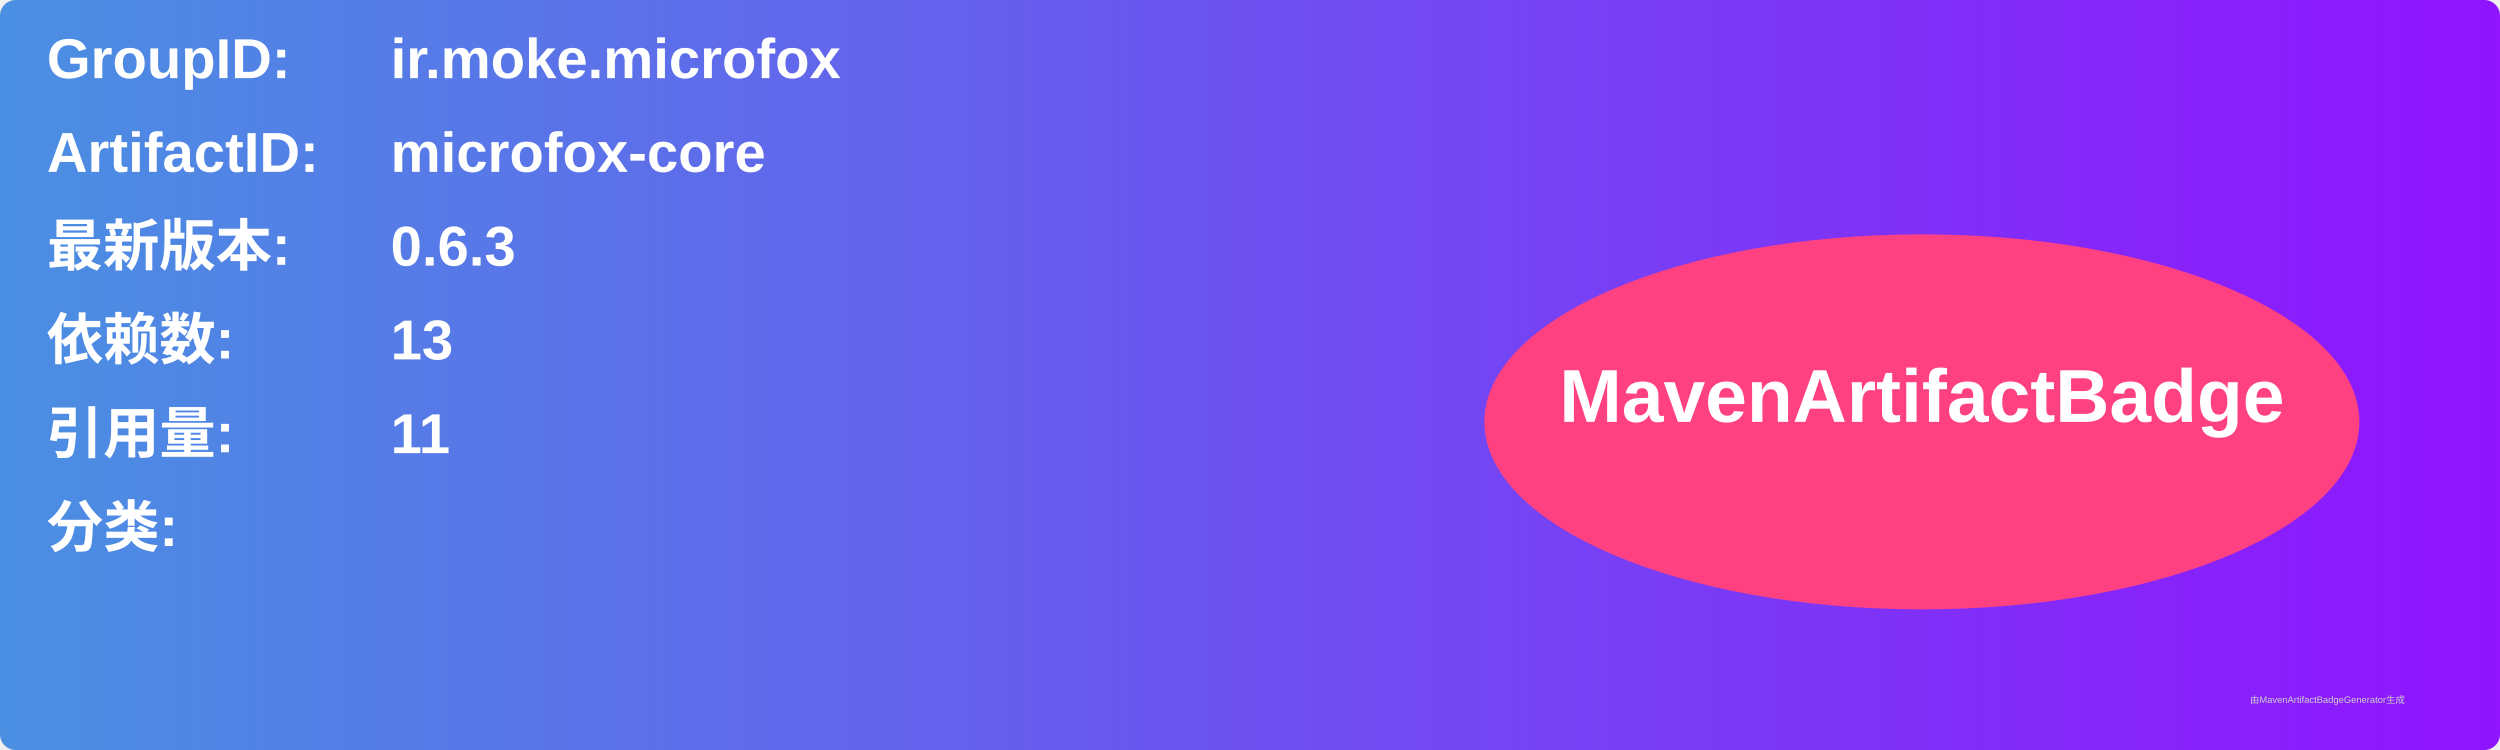
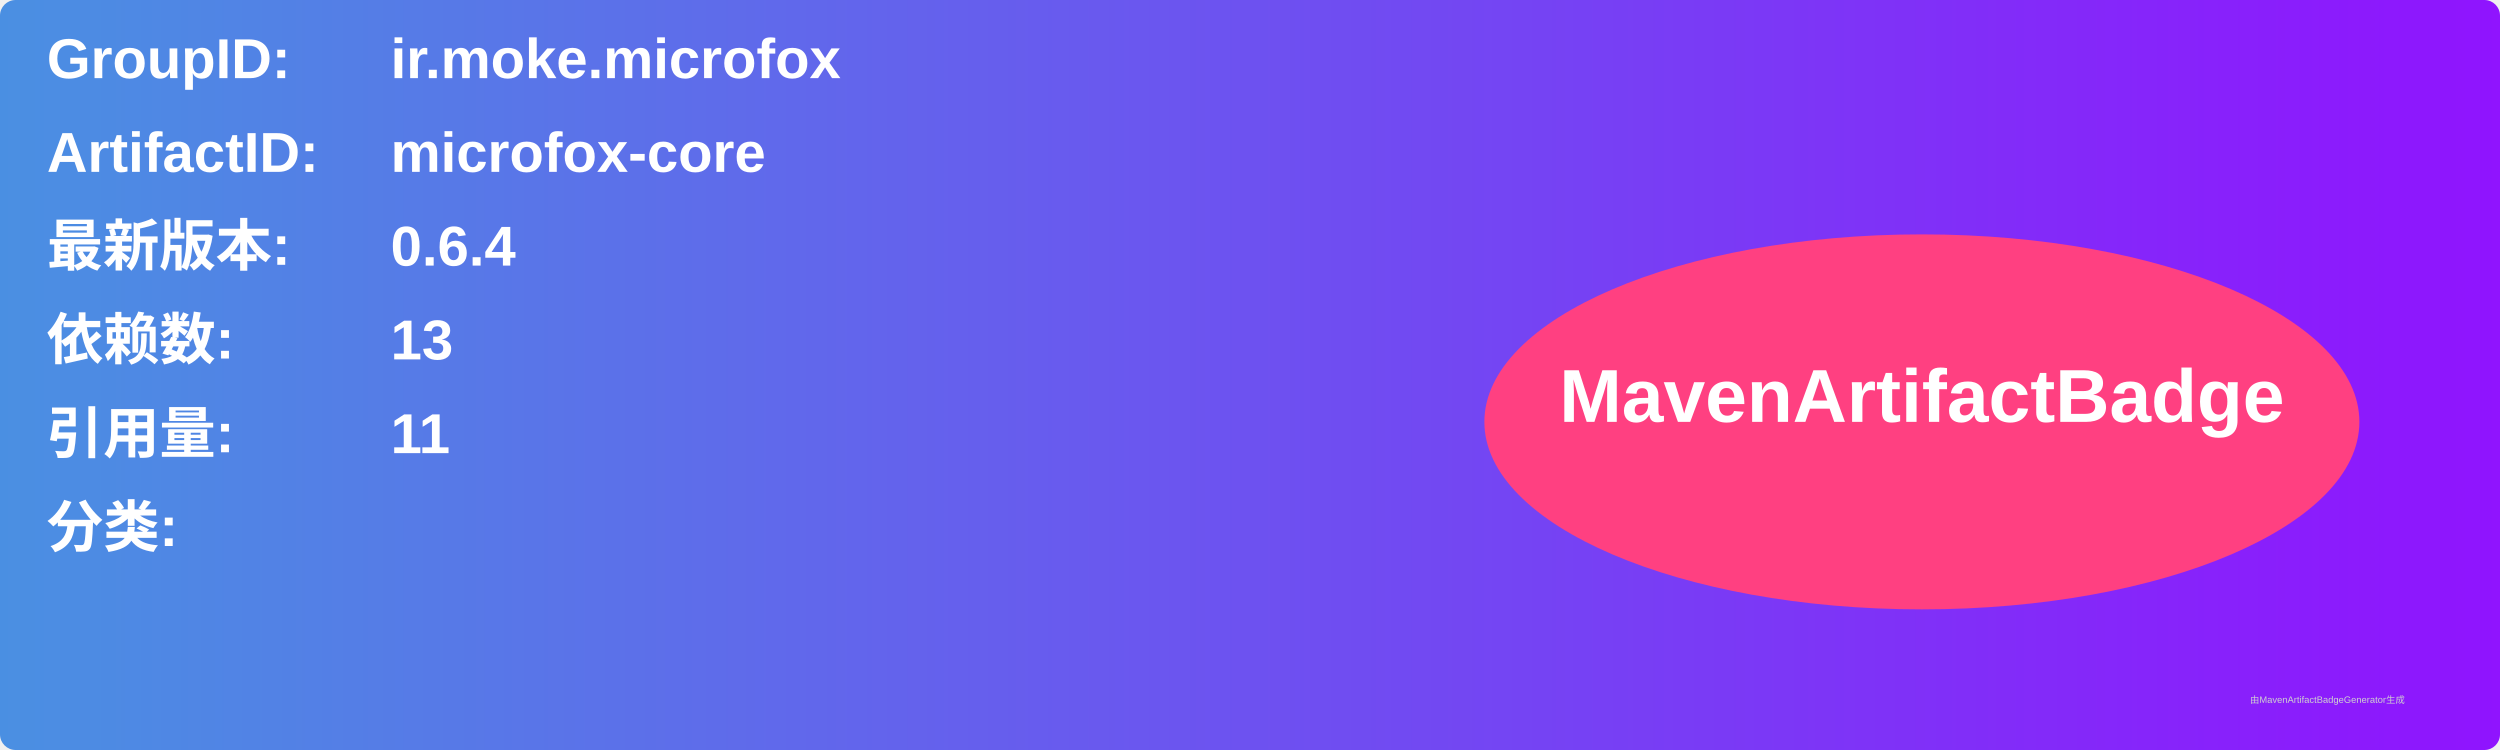
<svg xmlns="http://www.w3.org/2000/svg" width="800" height="240" viewBox="0 0 800 240">
  <linearGradient id="grad" x1="0%" y1="0%" x2="100%" y2="0%">
    <stop offset="0%" stop-color="#4a90e2" />
    <stop offset="100%" stop-color="#9013fe" />
  </linearGradient>
  <rect width="100%" height="100%" rx="5" ry="5" fill="url(#grad)" />
  <g transform="translate(15, 15)">
    <text x="0" y="10" font-family="Arial" font-size="18" fill="white" font-weight="bold" width="260">GroupID:</text>
    <text x="110" y="10" font-family="Arial" font-size="18" fill="white" font-weight="bold" width="460">ir.moke.microfox</text>
    <text x="0" y="40" font-family="Arial" font-size="18" fill="white" font-weight="bold" width="260">ArtifactID:</text>
    <text x="110" y="40" font-family="Arial" font-size="18" fill="white" font-weight="bold" width="460">microfox-core</text>
    <text x="0" y="70" font-family="Arial" font-size="18" fill="white" font-weight="bold">最新版本:</text>
    <text x="110" y="70" font-family="Arial" font-size="18" fill="white" font-weight="bold">
-       <tspan font-weight="bold">0.6.3</tspan>
+       <tspan font-weight="bold">0.6.4</tspan>
    </text>
    <text x="0" y="100" font-family="Arial" font-size="18" fill="white" font-weight="bold">依赖数: </text>
    <text x="110" y="100" font-family="Arial" font-size="18" fill="white">
      <tspan font-weight="bold">13</tspan>
    </text>
    <text x="0" y="130" font-family="Arial" font-size="18" fill="white" font-weight="bold">引用量: </text>
    <text x="110" y="130" font-family="Arial" font-size="18" fill="white">
      <tspan font-weight="bold">11</tspan>
    </text>
    <text x="0" y="160" font-family="Arial" font-size="18" fill="white" font-weight="bold">分类:</text>
    <text x="10" y="190" font-family="Arial" font-size="10" fill="white">
      <tspan font-weight="bold" />
    </text>
    <ellipse cx="600" cy="120" rx="140" ry="60" fill="#ff4081" />
    <text x="600" y="120" text-anchor="middle" font-family="Arial" font-size="24" fill="white" font-weight="bold">MavenArtifactBadge</text>
  </g>
  <text x="720" y="225" font-family="Arial" font-size="3" fill="#d0d0d0">由MavenArtifactBadgeGenerator生成</text>
</svg>
